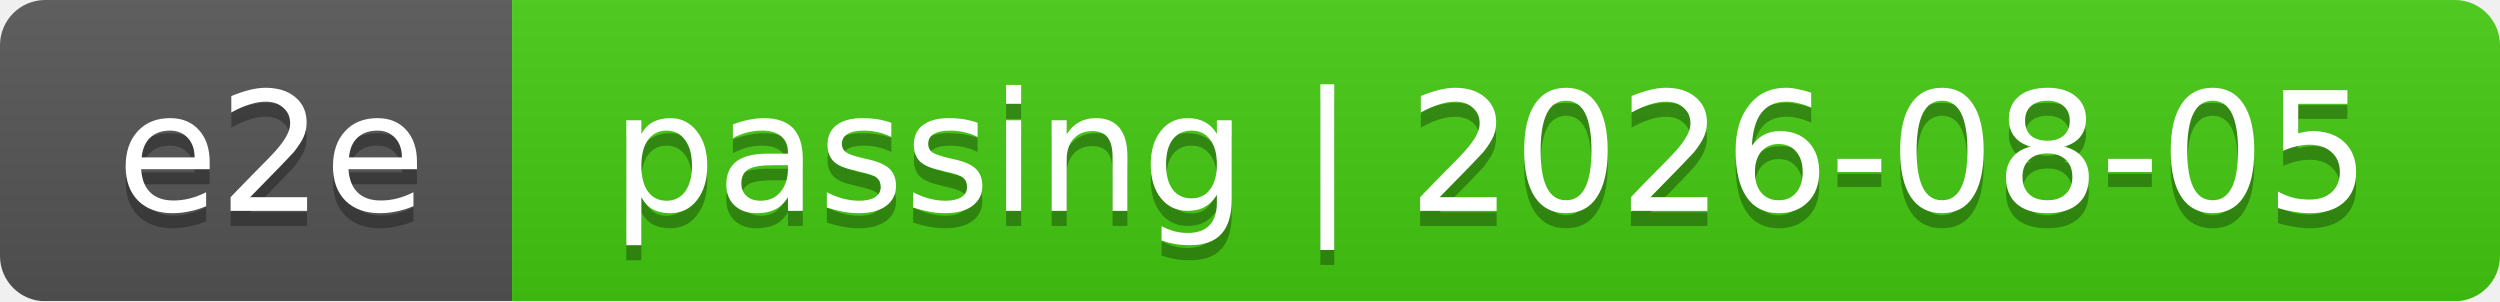
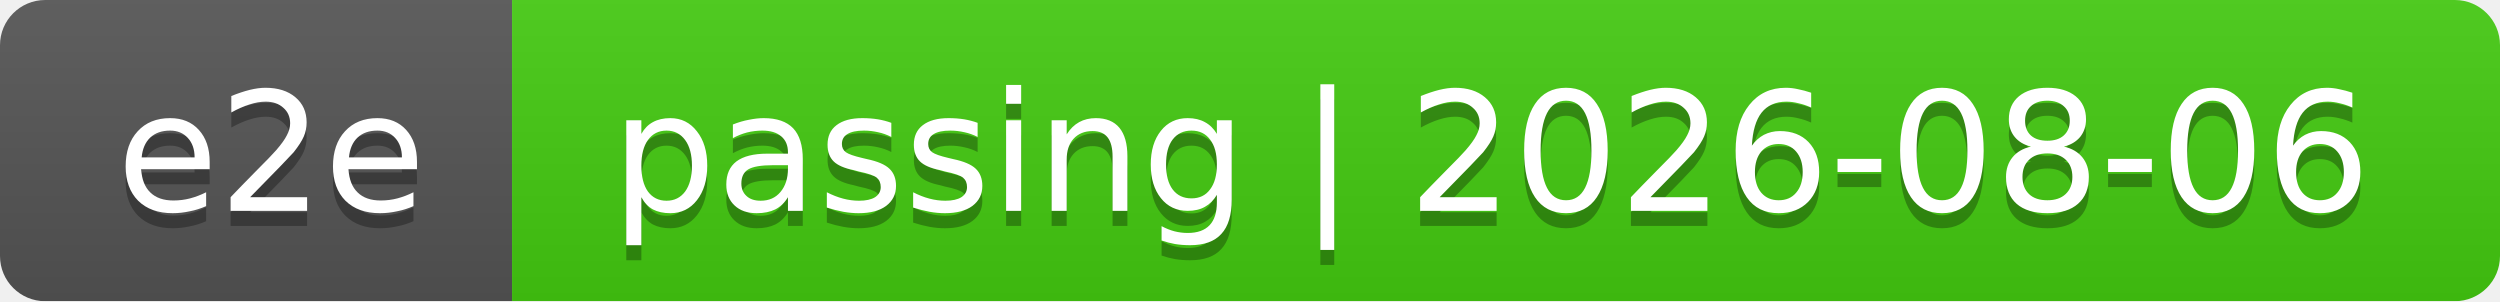
<svg xmlns="http://www.w3.org/2000/svg" width="166" height="20">
  <linearGradient id="smooth" x2="0" y2="100%">
    <stop offset="0" stop-color="#bbb" stop-opacity=".1" />
    <stop offset="1" stop-opacity=".1" />
  </linearGradient>
  <mask id="round">
    <rect width="166" height="20" rx="3" fill="#fff" />
  </mask>
  <g mask="url(#round)">
    <rect width="34" height="20" fill="#555" />
    <rect x="34" width="132" height="20" fill="#4c1" />
    <rect width="166" height="20" fill="url(#smooth)" />
  </g>
  <g fill="#fff" text-anchor="middle" font-family="DejaVu Sans,Verdana,Geneva,sans-serif" font-size="11">
    <text x="18" y="15" fill="#010101" fill-opacity=".3">e2e</text>
    <text x="18" y="14">e2e</text>
-     <text x="99" y="15" fill="#010101" fill-opacity=".3">passing | 2026-08-05</text>
-     <text x="99" y="14">passing | 2026-08-05</text>
+     <text x="99" y="15" fill="#010101" fill-opacity=".3">passing | 2026-08-06</text>
+     <text x="99" y="14">passing | 2026-08-06</text>
  </g>
</svg>
